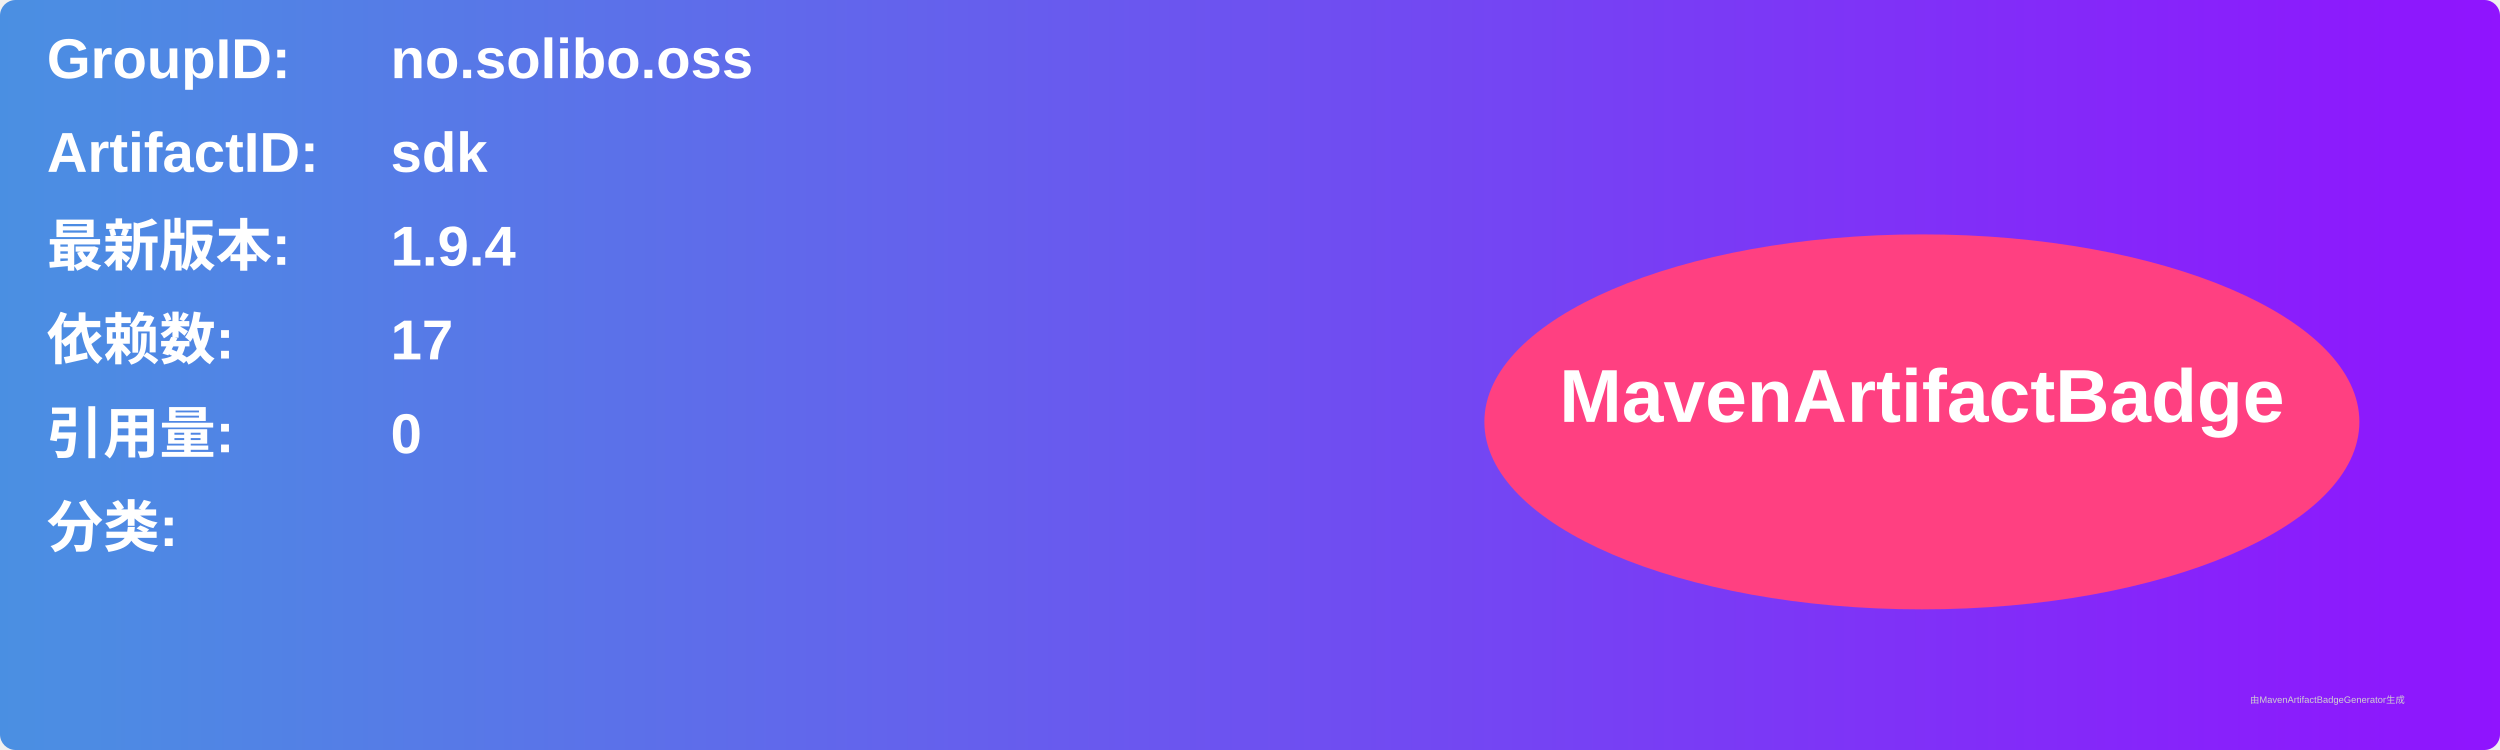
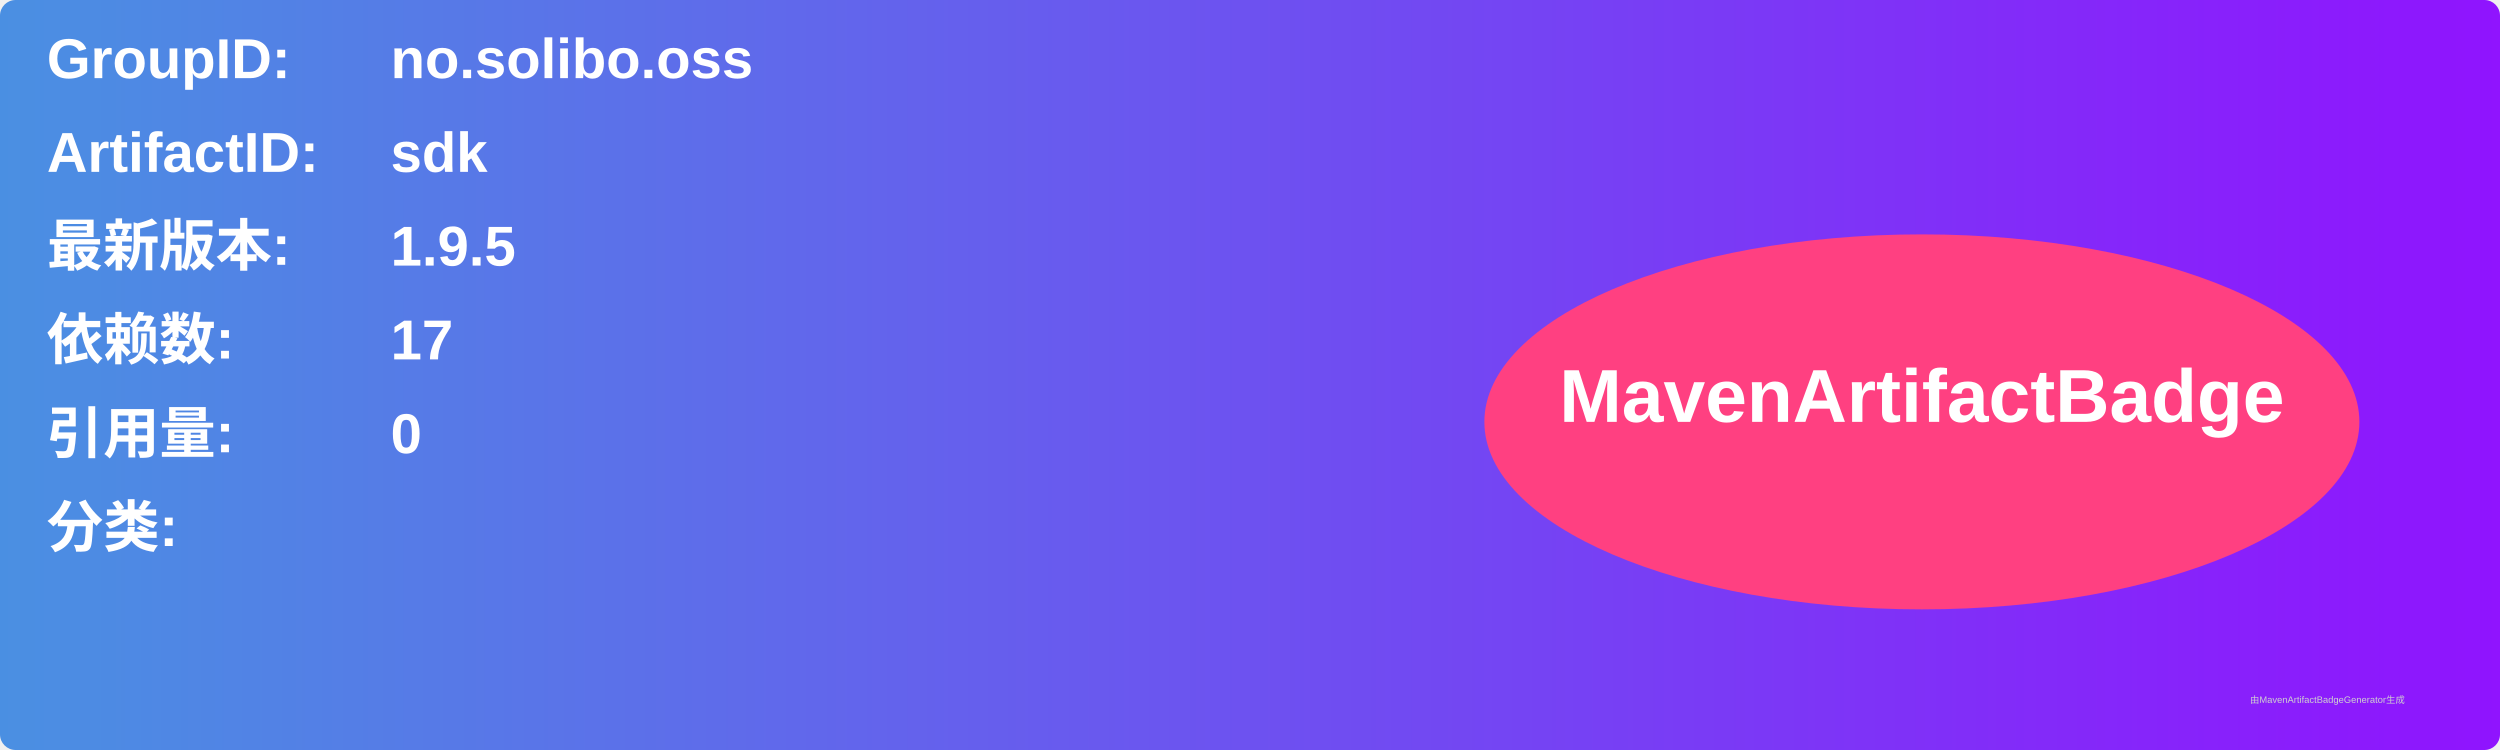
<svg xmlns="http://www.w3.org/2000/svg" width="800" height="240" viewBox="0 0 800 240">
  <linearGradient id="grad" x1="0%" y1="0%" x2="100%" y2="0%">
    <stop offset="0%" stop-color="#4a90e2" />
    <stop offset="100%" stop-color="#9013fe" />
  </linearGradient>
  <rect width="100%" height="100%" rx="5" ry="5" fill="url(#grad)" />
  <g transform="translate(15, 15)">
    <text x="0" y="10" font-family="Arial" font-size="18" fill="white" font-weight="bold" width="260">GroupID:</text>
    <text x="110" y="10" font-family="Arial" font-size="18" fill="white" font-weight="bold" width="460">no.solibo.oss</text>
    <text x="0" y="40" font-family="Arial" font-size="18" fill="white" font-weight="bold" width="260">ArtifactID:</text>
    <text x="110" y="40" font-family="Arial" font-size="18" fill="white" font-weight="bold" width="460">sdk</text>
    <text x="0" y="70" font-family="Arial" font-size="18" fill="white" font-weight="bold">最新版本:</text>
    <text x="110" y="70" font-family="Arial" font-size="18" fill="white" font-weight="bold">
-       <tspan font-weight="bold">1.9.4</tspan>
+       <tspan font-weight="bold">1.9.5</tspan>
    </text>
    <text x="0" y="100" font-family="Arial" font-size="18" fill="white" font-weight="bold">依赖数: </text>
    <text x="110" y="100" font-family="Arial" font-size="18" fill="white">
      <tspan font-weight="bold">17</tspan>
    </text>
    <text x="0" y="130" font-family="Arial" font-size="18" fill="white" font-weight="bold">引用量: </text>
    <text x="110" y="130" font-family="Arial" font-size="18" fill="white">
      <tspan font-weight="bold">0</tspan>
    </text>
    <text x="0" y="160" font-family="Arial" font-size="18" fill="white" font-weight="bold">分类:</text>
    <text x="10" y="190" font-family="Arial" font-size="10" fill="white">
      <tspan font-weight="bold" />
    </text>
    <ellipse cx="600" cy="120" rx="140" ry="60" fill="#ff4081" />
    <text x="600" y="120" text-anchor="middle" font-family="Arial" font-size="24" fill="white" font-weight="bold">MavenArtifactBadge</text>
  </g>
  <text x="720" y="225" font-family="Arial" font-size="3" fill="#d0d0d0">由MavenArtifactBadgeGenerator生成</text>
</svg>
